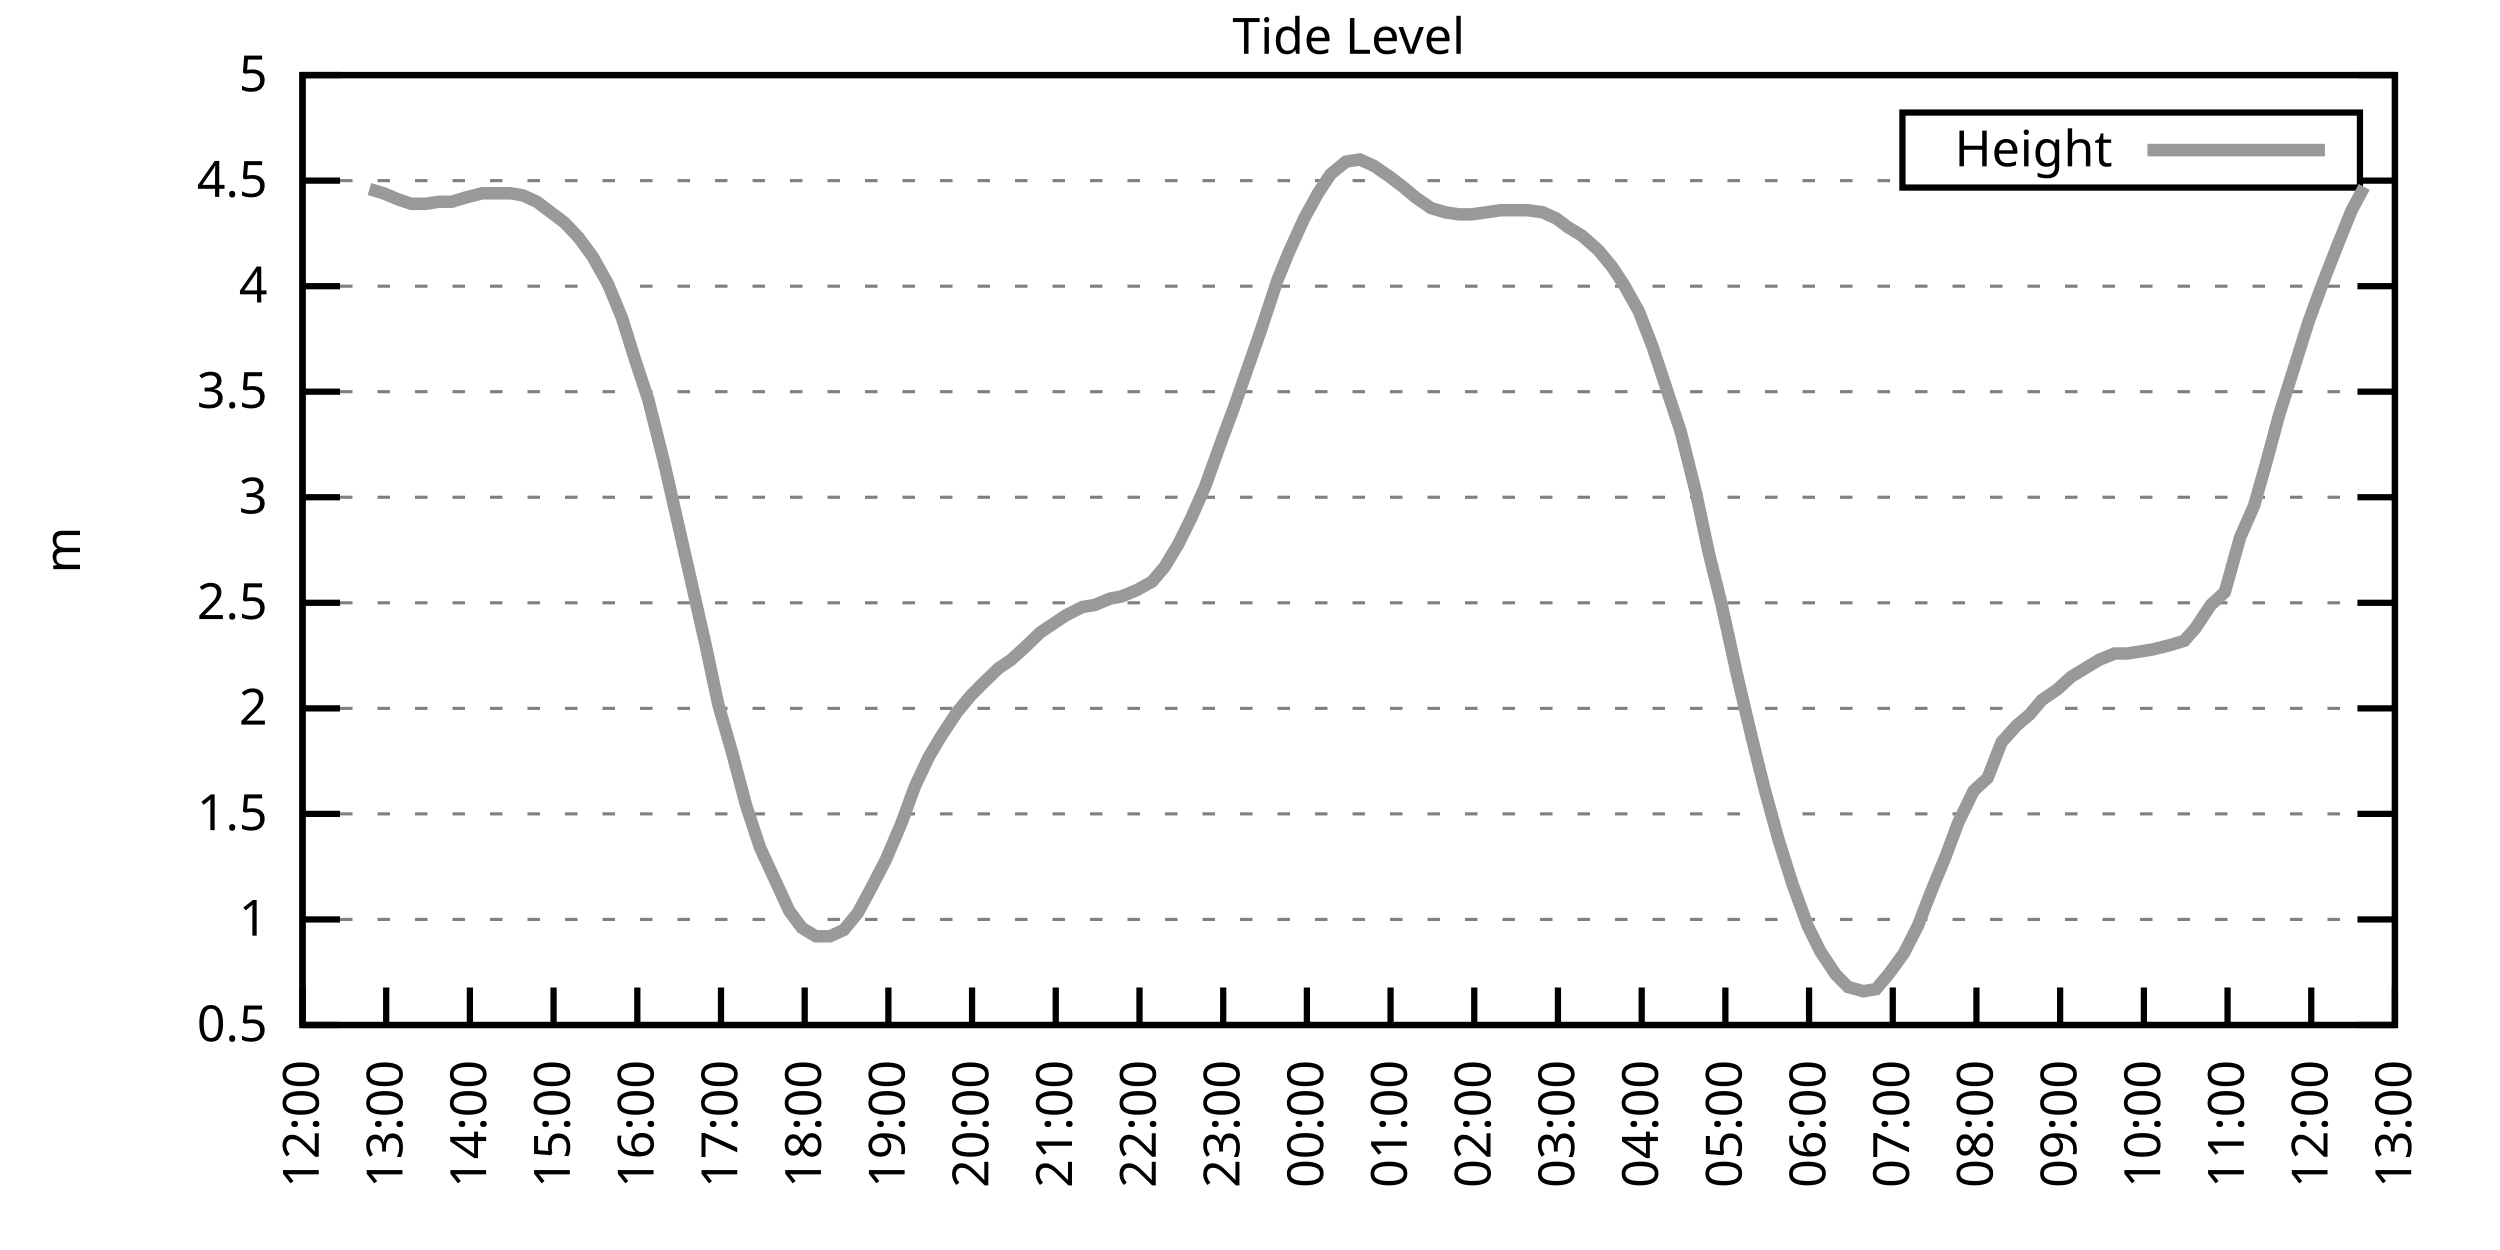
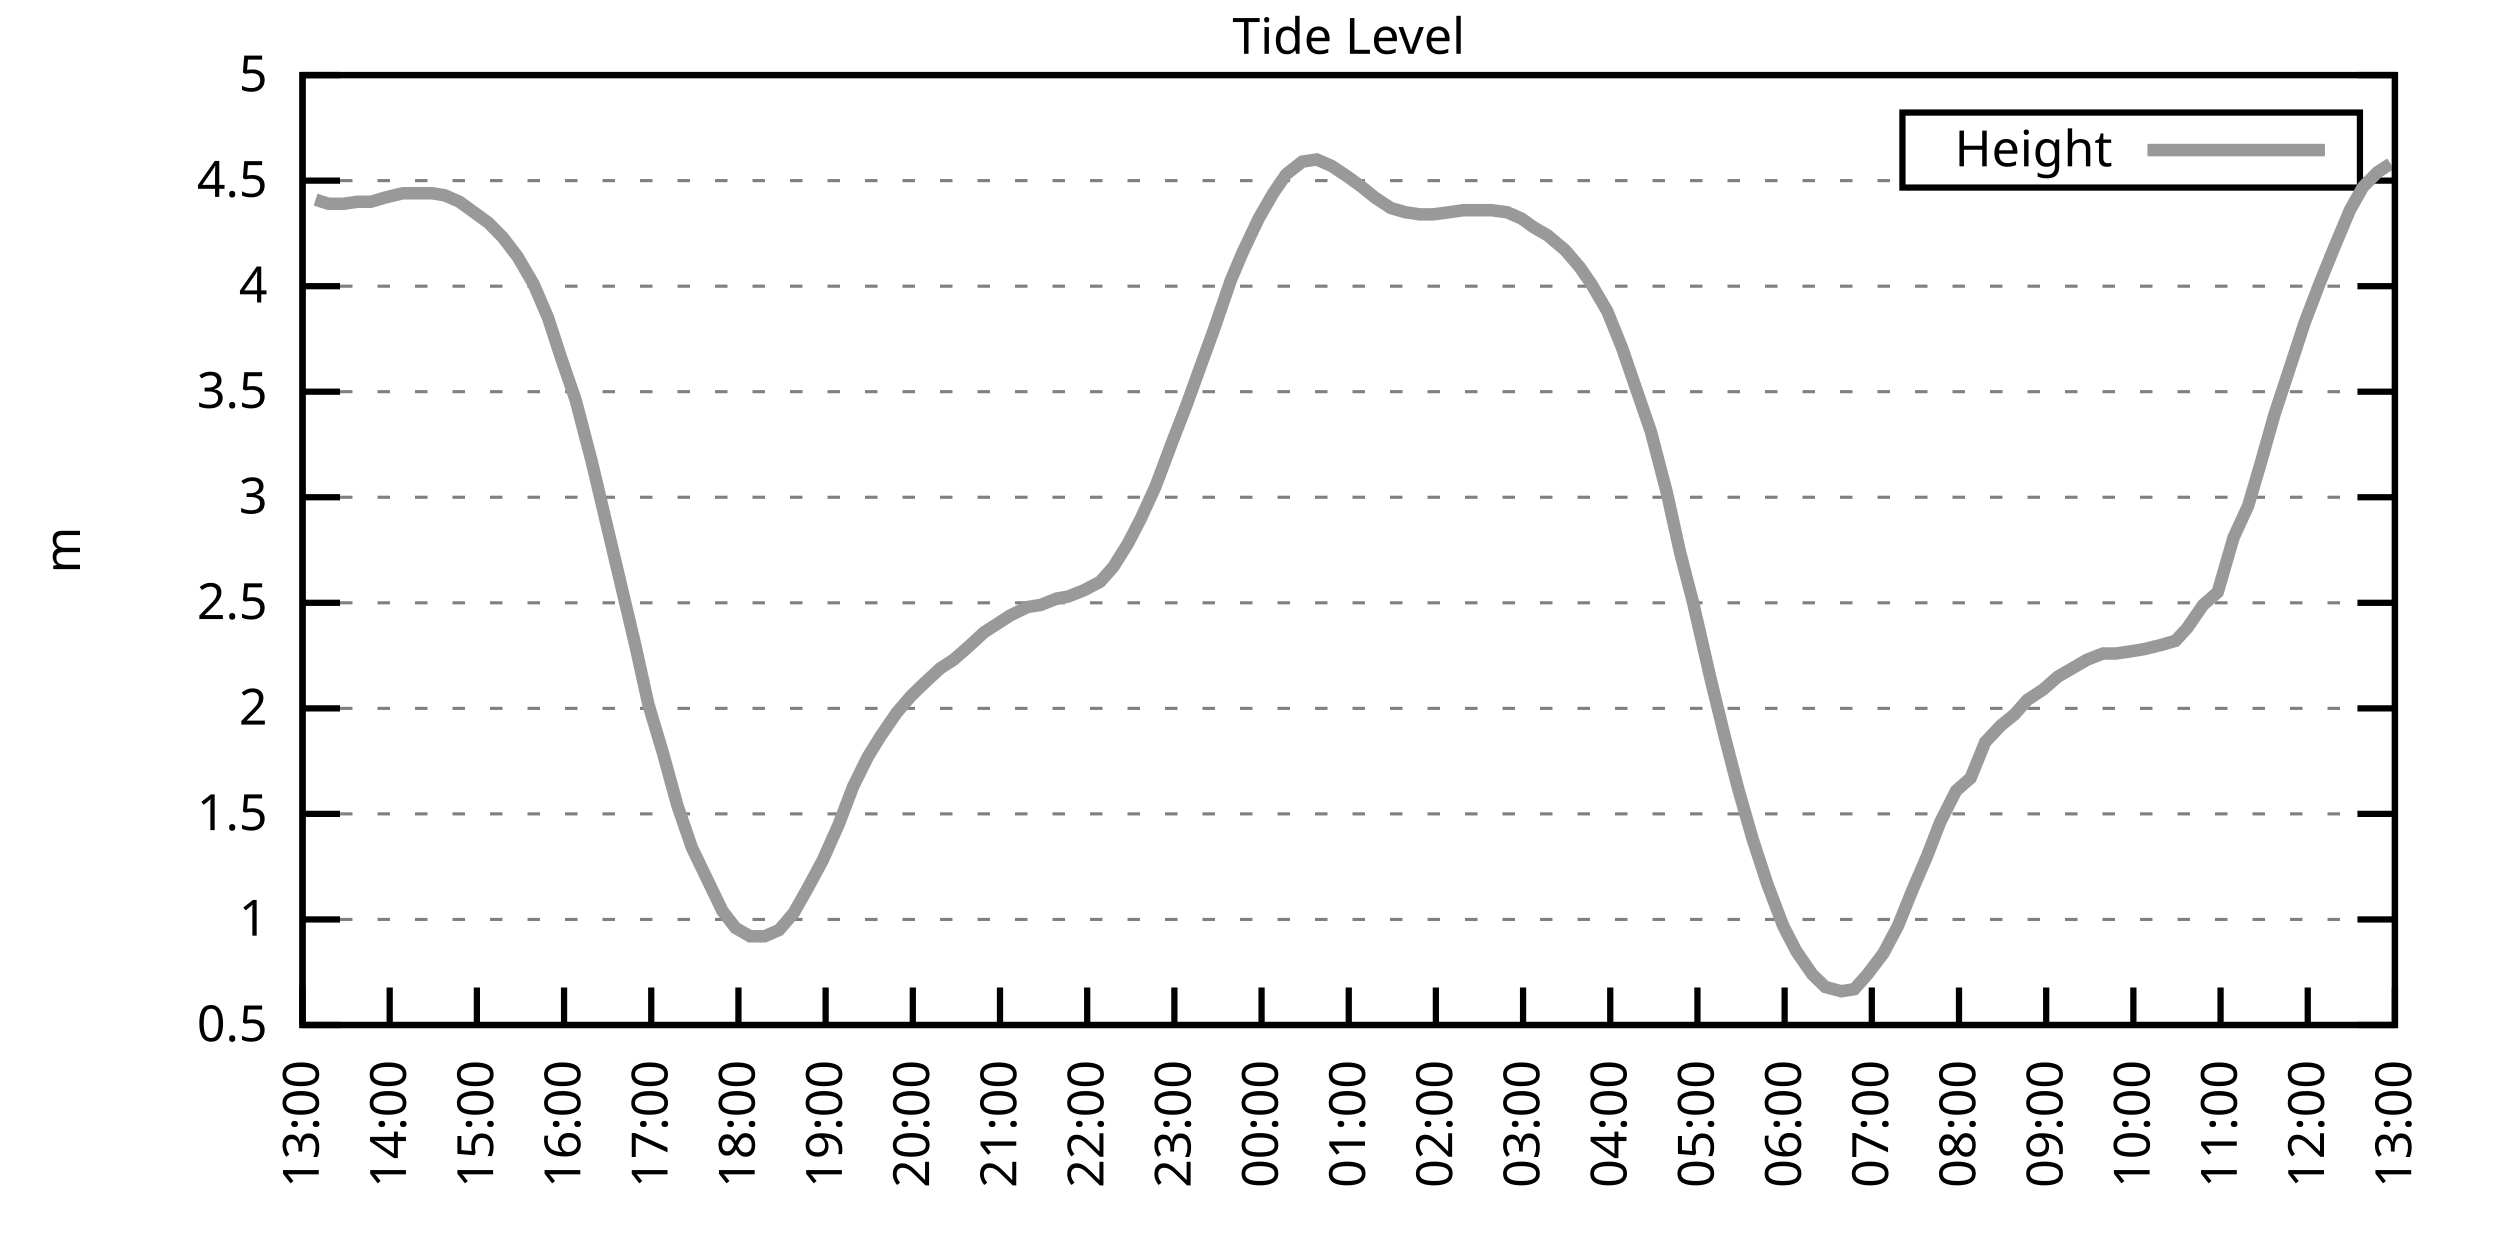
<svg xmlns="http://www.w3.org/2000/svg" xmlns:xlink="http://www.w3.org/1999/xlink" width="400" height="200" viewBox="0 0 400 200">
  <g id="gnuplot_canvas">
    <rect x="0" y="0" width="400" height="200" fill="none" />
    <defs>
      <circle id="gpDot" r="0.5" stroke-width="0.5" stroke="currentColor" />
      <path id="gpPt0" stroke-width="0.333" stroke="currentColor" d="M-1,0 h2 M0,-1 v2" />
      <path id="gpPt1" stroke-width="0.333" stroke="currentColor" d="M-1,-1 L1,1 M1,-1 L-1,1" />
      <path id="gpPt2" stroke-width="0.333" stroke="currentColor" d="M-1,0 L1,0 M0,-1 L0,1 M-1,-1 L1,1 M-1,1 L1,-1" />
      <rect id="gpPt3" stroke-width="0.333" stroke="currentColor" x="-1" y="-1" width="2" height="2" />
      <rect id="gpPt4" stroke-width="0.333" stroke="currentColor" fill="currentColor" x="-1" y="-1" width="2" height="2" />
      <circle id="gpPt5" stroke-width="0.333" stroke="currentColor" cx="0" cy="0" r="1" />
      <use xlink:href="#gpPt5" id="gpPt6" fill="currentColor" stroke="none" />
      <path id="gpPt7" stroke-width="0.333" stroke="currentColor" d="M0,-1.33 L-1.33,0.67 L1.33,0.67 z" />
      <use xlink:href="#gpPt7" id="gpPt8" fill="currentColor" stroke="none" />
      <use xlink:href="#gpPt7" id="gpPt9" stroke="currentColor" transform="rotate(180)" />
      <use xlink:href="#gpPt9" id="gpPt10" fill="currentColor" stroke="none" />
      <use xlink:href="#gpPt3" id="gpPt11" stroke="currentColor" transform="rotate(45)" />
      <use xlink:href="#gpPt11" id="gpPt12" fill="currentColor" stroke="none" />
      <path id="gpPt13" stroke-width="0.333" stroke="currentColor" d="M0,1.330 L1.265,0.411 L0.782,-1.067 L-0.782,-1.076 L-1.265,0.411 z" />
      <use xlink:href="#gpPt13" id="gpPt14" fill="currentColor" stroke="none" />
      <filter id="textbox" filterUnits="objectBoundingBox" x="0" y="0" height="1" width="1">
        <feFlood flood-color="white" flood-opacity="1" result="bgnd" />
        <feComposite in="SourceGraphic" in2="bgnd" operator="atop" />
      </filter>
      <filter id="greybox" filterUnits="objectBoundingBox" x="0" y="0" height="1" width="1">
        <feFlood flood-color="lightgrey" flood-opacity="1" result="grey" />
        <feComposite in="SourceGraphic" in2="grey" operator="atop" />
      </filter>
    </defs>
    <g fill="none" color="white" stroke="currentColor" stroke-width="1.00" stroke-linecap="butt" stroke-linejoin="miter">
</g>
    <g fill="none" color="black" stroke="currentColor" stroke-width="1.00" stroke-linecap="butt" stroke-linejoin="miter">
      <g stroke="none" shape-rendering="crispEdges">
        <polygon fill="rgb(255, 255, 255)" points="48.40,164.00 383.18,164.00 383.18,12.02 48.40,12.02 " />
      </g>
    </g>
    <g fill="none" color="black" stroke="currentColor" stroke-width="1.00" stroke-linecap="butt" stroke-linejoin="miter">
</g>
    <g fill="none" color="black" stroke="black" stroke-width="0.50" stroke-linecap="butt" stroke-linejoin="miter">
</g>
    <g fill="none" color="gray" stroke="currentColor" stroke-width="0.50" stroke-linecap="butt" stroke-linejoin="miter">
      <path stroke="gray" stroke-dasharray="2,4" class="gridline" d="M48.40,164.00 L383.19,164.00  " />
    </g>
    <g fill="none" color="gray" stroke="gray" stroke-width="1.00" stroke-linecap="butt" stroke-linejoin="miter">
</g>
    <g fill="none" color="black" stroke="currentColor" stroke-width="1.00" stroke-linecap="butt" stroke-linejoin="miter">
      <path stroke="black" d="M48.40,164.00 L54.40,164.00 M383.19,164.00 L377.19,164.00  " />
      <g transform="translate(42.80,166.60)" stroke="none" fill="black" font-family="Sans" font-size="8.00" text-anchor="end">
        <text>
          <tspan font-family="Sans"> 0.5</tspan>
        </text>
      </g>
    </g>
    <g fill="none" color="black" stroke="currentColor" stroke-width="1.00" stroke-linecap="butt" stroke-linejoin="miter">
</g>
    <g fill="none" color="black" stroke="black" stroke-width="0.50" stroke-linecap="butt" stroke-linejoin="miter">
</g>
    <g fill="none" color="gray" stroke="currentColor" stroke-width="0.50" stroke-linecap="butt" stroke-linejoin="miter">
      <path stroke="gray" stroke-dasharray="2,4" class="gridline" d="M48.40,147.11 L383.19,147.11  " />
    </g>
    <g fill="none" color="gray" stroke="gray" stroke-width="1.00" stroke-linecap="butt" stroke-linejoin="miter">
</g>
    <g fill="none" color="black" stroke="currentColor" stroke-width="1.00" stroke-linecap="butt" stroke-linejoin="miter">
      <path stroke="black" d="M48.40,147.11 L54.40,147.11 M383.19,147.11 L377.19,147.11  " />
      <g transform="translate(42.80,149.71)" stroke="none" fill="black" font-family="Sans" font-size="8.00" text-anchor="end">
        <text>
          <tspan font-family="Sans"> 1</tspan>
        </text>
      </g>
    </g>
    <g fill="none" color="black" stroke="currentColor" stroke-width="1.00" stroke-linecap="butt" stroke-linejoin="miter">
</g>
    <g fill="none" color="black" stroke="black" stroke-width="0.50" stroke-linecap="butt" stroke-linejoin="miter">
</g>
    <g fill="none" color="gray" stroke="currentColor" stroke-width="0.50" stroke-linecap="butt" stroke-linejoin="miter">
      <path stroke="gray" stroke-dasharray="2,4" class="gridline" d="M48.40,130.22 L383.19,130.22  " />
    </g>
    <g fill="none" color="gray" stroke="gray" stroke-width="1.00" stroke-linecap="butt" stroke-linejoin="miter">
</g>
    <g fill="none" color="black" stroke="currentColor" stroke-width="1.00" stroke-linecap="butt" stroke-linejoin="miter">
      <path stroke="black" d="M48.40,130.22 L54.40,130.22 M383.19,130.22 L377.19,130.22  " />
      <g transform="translate(42.80,132.82)" stroke="none" fill="black" font-family="Sans" font-size="8.00" text-anchor="end">
        <text>
          <tspan font-family="Sans"> 1.5</tspan>
        </text>
      </g>
    </g>
    <g fill="none" color="black" stroke="currentColor" stroke-width="1.00" stroke-linecap="butt" stroke-linejoin="miter">
</g>
    <g fill="none" color="black" stroke="black" stroke-width="0.50" stroke-linecap="butt" stroke-linejoin="miter">
</g>
    <g fill="none" color="gray" stroke="currentColor" stroke-width="0.50" stroke-linecap="butt" stroke-linejoin="miter">
      <path stroke="gray" stroke-dasharray="2,4" class="gridline" d="M48.40,113.34 L383.19,113.34  " />
    </g>
    <g fill="none" color="gray" stroke="gray" stroke-width="1.00" stroke-linecap="butt" stroke-linejoin="miter">
</g>
    <g fill="none" color="black" stroke="currentColor" stroke-width="1.00" stroke-linecap="butt" stroke-linejoin="miter">
      <path stroke="black" d="M48.40,113.34 L54.40,113.34 M383.19,113.34 L377.19,113.34  " />
      <g transform="translate(42.80,115.94)" stroke="none" fill="black" font-family="Sans" font-size="8.00" text-anchor="end">
        <text>
          <tspan font-family="Sans"> 2</tspan>
        </text>
      </g>
    </g>
    <g fill="none" color="black" stroke="currentColor" stroke-width="1.00" stroke-linecap="butt" stroke-linejoin="miter">
</g>
    <g fill="none" color="black" stroke="black" stroke-width="0.50" stroke-linecap="butt" stroke-linejoin="miter">
</g>
    <g fill="none" color="gray" stroke="currentColor" stroke-width="0.50" stroke-linecap="butt" stroke-linejoin="miter">
      <path stroke="gray" stroke-dasharray="2,4" class="gridline" d="M48.40,96.45 L383.19,96.45  " />
    </g>
    <g fill="none" color="gray" stroke="gray" stroke-width="1.00" stroke-linecap="butt" stroke-linejoin="miter">
</g>
    <g fill="none" color="black" stroke="currentColor" stroke-width="1.00" stroke-linecap="butt" stroke-linejoin="miter">
      <path stroke="black" d="M48.40,96.45 L54.40,96.45 M383.19,96.45 L377.19,96.45  " />
      <g transform="translate(42.80,99.05)" stroke="none" fill="black" font-family="Sans" font-size="8.00" text-anchor="end">
        <text>
          <tspan font-family="Sans"> 2.5</tspan>
        </text>
      </g>
    </g>
    <g fill="none" color="black" stroke="currentColor" stroke-width="1.00" stroke-linecap="butt" stroke-linejoin="miter">
</g>
    <g fill="none" color="black" stroke="black" stroke-width="0.50" stroke-linecap="butt" stroke-linejoin="miter">
</g>
    <g fill="none" color="gray" stroke="currentColor" stroke-width="0.50" stroke-linecap="butt" stroke-linejoin="miter">
      <path stroke="gray" stroke-dasharray="2,4" class="gridline" d="M48.40,79.56 L383.19,79.56  " />
    </g>
    <g fill="none" color="gray" stroke="gray" stroke-width="1.00" stroke-linecap="butt" stroke-linejoin="miter">
</g>
    <g fill="none" color="black" stroke="currentColor" stroke-width="1.00" stroke-linecap="butt" stroke-linejoin="miter">
      <path stroke="black" d="M48.40,79.56 L54.40,79.56 M383.19,79.56 L377.19,79.56  " />
      <g transform="translate(42.80,82.16)" stroke="none" fill="black" font-family="Sans" font-size="8.00" text-anchor="end">
        <text>
          <tspan font-family="Sans"> 3</tspan>
        </text>
      </g>
    </g>
    <g fill="none" color="black" stroke="currentColor" stroke-width="1.00" stroke-linecap="butt" stroke-linejoin="miter">
</g>
    <g fill="none" color="black" stroke="black" stroke-width="0.50" stroke-linecap="butt" stroke-linejoin="miter">
</g>
    <g fill="none" color="gray" stroke="currentColor" stroke-width="0.50" stroke-linecap="butt" stroke-linejoin="miter">
      <path stroke="gray" stroke-dasharray="2,4" class="gridline" d="M48.40,62.67 L383.19,62.67  " />
    </g>
    <g fill="none" color="gray" stroke="gray" stroke-width="1.00" stroke-linecap="butt" stroke-linejoin="miter">
</g>
    <g fill="none" color="black" stroke="currentColor" stroke-width="1.00" stroke-linecap="butt" stroke-linejoin="miter">
      <path stroke="black" d="M48.40,62.67 L54.40,62.67 M383.19,62.67 L377.19,62.67  " />
      <g transform="translate(42.80,65.27)" stroke="none" fill="black" font-family="Sans" font-size="8.00" text-anchor="end">
        <text>
          <tspan font-family="Sans"> 3.5</tspan>
        </text>
      </g>
    </g>
    <g fill="none" color="black" stroke="currentColor" stroke-width="1.00" stroke-linecap="butt" stroke-linejoin="miter">
</g>
    <g fill="none" color="black" stroke="black" stroke-width="0.50" stroke-linecap="butt" stroke-linejoin="miter">
</g>
    <g fill="none" color="gray" stroke="currentColor" stroke-width="0.50" stroke-linecap="butt" stroke-linejoin="miter">
      <path stroke="gray" stroke-dasharray="2,4" class="gridline" d="M48.40,45.79 L383.19,45.79  " />
    </g>
    <g fill="none" color="gray" stroke="gray" stroke-width="1.00" stroke-linecap="butt" stroke-linejoin="miter">
</g>
    <g fill="none" color="black" stroke="currentColor" stroke-width="1.00" stroke-linecap="butt" stroke-linejoin="miter">
      <path stroke="black" d="M48.40,45.79 L54.40,45.79 M383.19,45.79 L377.19,45.79  " />
      <g transform="translate(42.80,48.39)" stroke="none" fill="black" font-family="Sans" font-size="8.00" text-anchor="end">
        <text>
          <tspan font-family="Sans"> 4</tspan>
        </text>
      </g>
    </g>
    <g fill="none" color="black" stroke="currentColor" stroke-width="1.00" stroke-linecap="butt" stroke-linejoin="miter">
</g>
    <g fill="none" color="black" stroke="black" stroke-width="0.50" stroke-linecap="butt" stroke-linejoin="miter">
</g>
    <g fill="none" color="gray" stroke="currentColor" stroke-width="0.50" stroke-linecap="butt" stroke-linejoin="miter">
      <path stroke="gray" stroke-dasharray="2,4" class="gridline" d="M48.40,28.90 L304.39,28.90 M377.59,28.90 L383.19,28.90  " />
    </g>
    <g fill="none" color="gray" stroke="gray" stroke-width="1.00" stroke-linecap="butt" stroke-linejoin="miter">
</g>
    <g fill="none" color="black" stroke="currentColor" stroke-width="1.00" stroke-linecap="butt" stroke-linejoin="miter">
      <path stroke="black" d="M48.40,28.90 L54.40,28.90 M383.19,28.90 L377.19,28.90  " />
      <g transform="translate(42.80,31.50)" stroke="none" fill="black" font-family="Sans" font-size="8.00" text-anchor="end">
        <text>
          <tspan font-family="Sans"> 4.5</tspan>
        </text>
      </g>
    </g>
    <g fill="none" color="black" stroke="currentColor" stroke-width="1.00" stroke-linecap="butt" stroke-linejoin="miter">
</g>
    <g fill="none" color="black" stroke="black" stroke-width="0.50" stroke-linecap="butt" stroke-linejoin="miter">
</g>
    <g fill="none" color="gray" stroke="currentColor" stroke-width="0.50" stroke-linecap="butt" stroke-linejoin="miter">
      <path stroke="gray" stroke-dasharray="2,4" class="gridline" d="M48.40,12.01 L383.19,12.01  " />
    </g>
    <g fill="none" color="gray" stroke="gray" stroke-width="1.00" stroke-linecap="butt" stroke-linejoin="miter">
</g>
    <g fill="none" color="black" stroke="currentColor" stroke-width="1.00" stroke-linecap="butt" stroke-linejoin="miter">
      <path stroke="black" d="M48.40,12.01 L54.40,12.01 M383.19,12.01 L377.19,12.01  " />
      <g transform="translate(42.80,14.61)" stroke="none" fill="black" font-family="Sans" font-size="8.00" text-anchor="end">
        <text>
          <tspan font-family="Sans"> 5</tspan>
        </text>
      </g>
    </g>
    <g fill="none" color="black" stroke="currentColor" stroke-width="1.00" stroke-linecap="butt" stroke-linejoin="miter">
      <path stroke="black" d="M48.40,164.00 L48.40,158.00  " />
      <g transform="translate(51.00,169.60) rotate(270.00)" stroke="none" fill="black" font-family="Sans" font-size="8.00" text-anchor="end">
        <text>
-           <tspan font-family="Sans">12:00</tspan>
-         </text>
-       </g>
-     </g>
-     <g fill="none" color="black" stroke="currentColor" stroke-width="1.00" stroke-linecap="butt" stroke-linejoin="miter">
-       <path stroke="black" d="M61.79,164.00 L61.79,158.00  " />
-       <g transform="translate(64.39,169.60) rotate(270.00)" stroke="none" fill="black" font-family="Sans" font-size="8.00" text-anchor="end">
-         <text>
          <tspan font-family="Sans">13:00</tspan>
        </text>
      </g>
    </g>
    <g fill="none" color="black" stroke="currentColor" stroke-width="1.00" stroke-linecap="butt" stroke-linejoin="miter">
-       <path stroke="black" d="M75.18,164.00 L75.18,158.00  " />
-       <g transform="translate(77.78,169.60) rotate(270.00)" stroke="none" fill="black" font-family="Sans" font-size="8.00" text-anchor="end">
+       <path stroke="black" d="M62.35,164.00 L62.35,158.00  " />
+       <g transform="translate(64.95,169.60) rotate(270.00)" stroke="none" fill="black" font-family="Sans" font-size="8.00" text-anchor="end">
        <text>
          <tspan font-family="Sans">14:00</tspan>
        </text>
      </g>
    </g>
    <g fill="none" color="black" stroke="currentColor" stroke-width="1.00" stroke-linecap="butt" stroke-linejoin="miter">
-       <path stroke="black" d="M88.57,164.00 L88.57,158.00  " />
-       <g transform="translate(91.17,169.60) rotate(270.00)" stroke="none" fill="black" font-family="Sans" font-size="8.00" text-anchor="end">
+       <path stroke="black" d="M76.30,164.00 L76.30,158.00  " />
+       <g transform="translate(78.90,169.60) rotate(270.00)" stroke="none" fill="black" font-family="Sans" font-size="8.00" text-anchor="end">
        <text>
          <tspan font-family="Sans">15:00</tspan>
        </text>
      </g>
    </g>
    <g fill="none" color="black" stroke="currentColor" stroke-width="1.00" stroke-linecap="butt" stroke-linejoin="miter">
-       <path stroke="black" d="M101.97,164.00 L101.97,158.00  " />
-       <g transform="translate(104.57,169.60) rotate(270.00)" stroke="none" fill="black" font-family="Sans" font-size="8.00" text-anchor="end">
+       <path stroke="black" d="M90.25,164.00 L90.25,158.00  " />
+       <g transform="translate(92.85,169.60) rotate(270.00)" stroke="none" fill="black" font-family="Sans" font-size="8.00" text-anchor="end">
        <text>
          <tspan font-family="Sans">16:00</tspan>
        </text>
      </g>
    </g>
    <g fill="none" color="black" stroke="currentColor" stroke-width="1.00" stroke-linecap="butt" stroke-linejoin="miter">
-       <path stroke="black" d="M115.36,164.00 L115.36,158.00  " />
-       <g transform="translate(117.96,169.60) rotate(270.00)" stroke="none" fill="black" font-family="Sans" font-size="8.00" text-anchor="end">
+       <path stroke="black" d="M104.20,164.00 L104.20,158.00  " />
+       <g transform="translate(106.80,169.60) rotate(270.00)" stroke="none" fill="black" font-family="Sans" font-size="8.00" text-anchor="end">
        <text>
          <tspan font-family="Sans">17:00</tspan>
        </text>
      </g>
    </g>
    <g fill="none" color="black" stroke="currentColor" stroke-width="1.00" stroke-linecap="butt" stroke-linejoin="miter">
-       <path stroke="black" d="M128.75,164.00 L128.75,158.00  " />
-       <g transform="translate(131.35,169.60) rotate(270.00)" stroke="none" fill="black" font-family="Sans" font-size="8.00" text-anchor="end">
+       <path stroke="black" d="M118.15,164.00 L118.15,158.00  " />
+       <g transform="translate(120.75,169.60) rotate(270.00)" stroke="none" fill="black" font-family="Sans" font-size="8.00" text-anchor="end">
        <text>
          <tspan font-family="Sans">18:00</tspan>
        </text>
      </g>
    </g>
    <g fill="none" color="black" stroke="currentColor" stroke-width="1.00" stroke-linecap="butt" stroke-linejoin="miter">
-       <path stroke="black" d="M142.14,164.00 L142.14,158.00  " />
-       <g transform="translate(144.74,169.60) rotate(270.00)" stroke="none" fill="black" font-family="Sans" font-size="8.00" text-anchor="end">
+       <path stroke="black" d="M132.10,164.00 L132.10,158.00  " />
+       <g transform="translate(134.70,169.60) rotate(270.00)" stroke="none" fill="black" font-family="Sans" font-size="8.00" text-anchor="end">
        <text>
          <tspan font-family="Sans">19:00</tspan>
        </text>
      </g>
    </g>
    <g fill="none" color="black" stroke="currentColor" stroke-width="1.00" stroke-linecap="butt" stroke-linejoin="miter">
-       <path stroke="black" d="M155.53,164.00 L155.53,158.00  " />
-       <g transform="translate(158.13,169.60) rotate(270.00)" stroke="none" fill="black" font-family="Sans" font-size="8.00" text-anchor="end">
+       <path stroke="black" d="M146.05,164.00 L146.05,158.00  " />
+       <g transform="translate(148.65,169.60) rotate(270.00)" stroke="none" fill="black" font-family="Sans" font-size="8.00" text-anchor="end">
        <text>
          <tspan font-family="Sans">20:00</tspan>
        </text>
      </g>
    </g>
    <g fill="none" color="black" stroke="currentColor" stroke-width="1.00" stroke-linecap="butt" stroke-linejoin="miter">
-       <path stroke="black" d="M168.92,164.00 L168.92,158.00  " />
-       <g transform="translate(171.52,169.60) rotate(270.00)" stroke="none" fill="black" font-family="Sans" font-size="8.00" text-anchor="end">
+       <path stroke="black" d="M160.00,164.00 L160.00,158.00  " />
+       <g transform="translate(162.60,169.60) rotate(270.00)" stroke="none" fill="black" font-family="Sans" font-size="8.00" text-anchor="end">
        <text>
          <tspan font-family="Sans">21:00</tspan>
        </text>
      </g>
    </g>
    <g fill="none" color="black" stroke="currentColor" stroke-width="1.00" stroke-linecap="butt" stroke-linejoin="miter">
-       <path stroke="black" d="M182.32,164.00 L182.32,158.00  " />
-       <g transform="translate(184.92,169.60) rotate(270.00)" stroke="none" fill="black" font-family="Sans" font-size="8.00" text-anchor="end">
+       <path stroke="black" d="M173.95,164.00 L173.95,158.00  " />
+       <g transform="translate(176.55,169.60) rotate(270.00)" stroke="none" fill="black" font-family="Sans" font-size="8.00" text-anchor="end">
        <text>
          <tspan font-family="Sans">22:00</tspan>
        </text>
      </g>
    </g>
    <g fill="none" color="black" stroke="currentColor" stroke-width="1.00" stroke-linecap="butt" stroke-linejoin="miter">
-       <path stroke="black" d="M195.71,164.00 L195.71,158.00  " />
-       <g transform="translate(198.31,169.60) rotate(270.00)" stroke="none" fill="black" font-family="Sans" font-size="8.00" text-anchor="end">
+       <path stroke="black" d="M187.90,164.00 L187.90,158.00  " />
+       <g transform="translate(190.50,169.60) rotate(270.00)" stroke="none" fill="black" font-family="Sans" font-size="8.00" text-anchor="end">
        <text>
          <tspan font-family="Sans">23:00</tspan>
        </text>
      </g>
    </g>
    <g fill="none" color="black" stroke="currentColor" stroke-width="1.00" stroke-linecap="butt" stroke-linejoin="miter">
-       <path stroke="black" d="M209.10,164.00 L209.10,158.00  " />
-       <g transform="translate(211.70,169.60) rotate(270.00)" stroke="none" fill="black" font-family="Sans" font-size="8.00" text-anchor="end">
+       <path stroke="black" d="M201.85,164.00 L201.85,158.00  " />
+       <g transform="translate(204.45,169.60) rotate(270.00)" stroke="none" fill="black" font-family="Sans" font-size="8.00" text-anchor="end">
        <text>
          <tspan font-family="Sans">00:00</tspan>
        </text>
      </g>
    </g>
    <g fill="none" color="black" stroke="currentColor" stroke-width="1.00" stroke-linecap="butt" stroke-linejoin="miter">
-       <path stroke="black" d="M222.49,164.00 L222.49,158.00  " />
-       <g transform="translate(225.09,169.60) rotate(270.00)" stroke="none" fill="black" font-family="Sans" font-size="8.00" text-anchor="end">
+       <path stroke="black" d="M215.80,164.00 L215.80,158.00  " />
+       <g transform="translate(218.40,169.60) rotate(270.00)" stroke="none" fill="black" font-family="Sans" font-size="8.00" text-anchor="end">
        <text>
          <tspan font-family="Sans">01:00</tspan>
        </text>
      </g>
    </g>
    <g fill="none" color="black" stroke="currentColor" stroke-width="1.00" stroke-linecap="butt" stroke-linejoin="miter">
-       <path stroke="black" d="M235.88,164.00 L235.88,158.00  " />
-       <g transform="translate(238.48,169.60) rotate(270.00)" stroke="none" fill="black" font-family="Sans" font-size="8.00" text-anchor="end">
+       <path stroke="black" d="M229.74,164.00 L229.74,158.00  " />
+       <g transform="translate(232.34,169.60) rotate(270.00)" stroke="none" fill="black" font-family="Sans" font-size="8.00" text-anchor="end">
        <text>
          <tspan font-family="Sans">02:00</tspan>
        </text>
      </g>
    </g>
    <g fill="none" color="black" stroke="currentColor" stroke-width="1.00" stroke-linecap="butt" stroke-linejoin="miter">
-       <path stroke="black" d="M249.27,164.00 L249.27,158.00  " />
-       <g transform="translate(251.87,169.60) rotate(270.00)" stroke="none" fill="black" font-family="Sans" font-size="8.00" text-anchor="end">
+       <path stroke="black" d="M243.69,164.00 L243.69,158.00  " />
+       <g transform="translate(246.29,169.60) rotate(270.00)" stroke="none" fill="black" font-family="Sans" font-size="8.00" text-anchor="end">
        <text>
          <tspan font-family="Sans">03:00</tspan>
        </text>
      </g>
    </g>
    <g fill="none" color="black" stroke="currentColor" stroke-width="1.00" stroke-linecap="butt" stroke-linejoin="miter">
-       <path stroke="black" d="M262.67,164.00 L262.67,158.00  " />
-       <g transform="translate(265.27,169.60) rotate(270.00)" stroke="none" fill="black" font-family="Sans" font-size="8.00" text-anchor="end">
+       <path stroke="black" d="M257.64,164.00 L257.64,158.00  " />
+       <g transform="translate(260.24,169.60) rotate(270.00)" stroke="none" fill="black" font-family="Sans" font-size="8.00" text-anchor="end">
        <text>
          <tspan font-family="Sans">04:00</tspan>
        </text>
      </g>
    </g>
    <g fill="none" color="black" stroke="currentColor" stroke-width="1.00" stroke-linecap="butt" stroke-linejoin="miter">
-       <path stroke="black" d="M276.06,164.00 L276.06,158.00  " />
-       <g transform="translate(278.66,169.60) rotate(270.00)" stroke="none" fill="black" font-family="Sans" font-size="8.00" text-anchor="end">
+       <path stroke="black" d="M271.59,164.00 L271.59,158.00  " />
+       <g transform="translate(274.19,169.60) rotate(270.00)" stroke="none" fill="black" font-family="Sans" font-size="8.00" text-anchor="end">
        <text>
          <tspan font-family="Sans">05:00</tspan>
        </text>
      </g>
    </g>
    <g fill="none" color="black" stroke="currentColor" stroke-width="1.00" stroke-linecap="butt" stroke-linejoin="miter">
-       <path stroke="black" d="M289.45,164.00 L289.45,158.00  " />
-       <g transform="translate(292.05,169.60) rotate(270.00)" stroke="none" fill="black" font-family="Sans" font-size="8.00" text-anchor="end">
+       <path stroke="black" d="M285.54,164.00 L285.54,158.00  " />
+       <g transform="translate(288.14,169.60) rotate(270.00)" stroke="none" fill="black" font-family="Sans" font-size="8.00" text-anchor="end">
        <text>
          <tspan font-family="Sans">06:00</tspan>
        </text>
      </g>
    </g>
    <g fill="none" color="black" stroke="currentColor" stroke-width="1.00" stroke-linecap="butt" stroke-linejoin="miter">
-       <path stroke="black" d="M302.84,164.00 L302.84,158.00  " />
-       <g transform="translate(305.44,169.60) rotate(270.00)" stroke="none" fill="black" font-family="Sans" font-size="8.00" text-anchor="end">
+       <path stroke="black" d="M299.49,164.00 L299.49,158.00  " />
+       <g transform="translate(302.09,169.60) rotate(270.00)" stroke="none" fill="black" font-family="Sans" font-size="8.00" text-anchor="end">
        <text>
          <tspan font-family="Sans">07:00</tspan>
        </text>
      </g>
    </g>
    <g fill="none" color="black" stroke="currentColor" stroke-width="1.00" stroke-linecap="butt" stroke-linejoin="miter">
-       <path stroke="black" d="M316.23,164.00 L316.23,158.00  " />
-       <g transform="translate(318.83,169.60) rotate(270.00)" stroke="none" fill="black" font-family="Sans" font-size="8.00" text-anchor="end">
+       <path stroke="black" d="M313.44,164.00 L313.44,158.00  " />
+       <g transform="translate(316.04,169.60) rotate(270.00)" stroke="none" fill="black" font-family="Sans" font-size="8.00" text-anchor="end">
        <text>
          <tspan font-family="Sans">08:00</tspan>
        </text>
      </g>
    </g>
    <g fill="none" color="black" stroke="currentColor" stroke-width="1.00" stroke-linecap="butt" stroke-linejoin="miter">
-       <path stroke="black" d="M329.62,164.00 L329.62,158.00  " />
-       <g transform="translate(332.22,169.60) rotate(270.00)" stroke="none" fill="black" font-family="Sans" font-size="8.00" text-anchor="end">
+       <path stroke="black" d="M327.39,164.00 L327.39,158.00  " />
+       <g transform="translate(329.99,169.60) rotate(270.00)" stroke="none" fill="black" font-family="Sans" font-size="8.00" text-anchor="end">
        <text>
          <tspan font-family="Sans">09:00</tspan>
        </text>
      </g>
    </g>
    <g fill="none" color="black" stroke="currentColor" stroke-width="1.00" stroke-linecap="butt" stroke-linejoin="miter">
-       <path stroke="black" d="M343.02,164.00 L343.02,158.00  " />
-       <g transform="translate(345.62,169.60) rotate(270.00)" stroke="none" fill="black" font-family="Sans" font-size="8.00" text-anchor="end">
+       <path stroke="black" d="M341.34,164.00 L341.34,158.00  " />
+       <g transform="translate(343.94,169.60) rotate(270.00)" stroke="none" fill="black" font-family="Sans" font-size="8.00" text-anchor="end">
        <text>
          <tspan font-family="Sans">10:00</tspan>
        </text>
      </g>
    </g>
    <g fill="none" color="black" stroke="currentColor" stroke-width="1.00" stroke-linecap="butt" stroke-linejoin="miter">
-       <path stroke="black" d="M356.41,164.00 L356.41,158.00  " />
-       <g transform="translate(359.01,169.60) rotate(270.00)" stroke="none" fill="black" font-family="Sans" font-size="8.00" text-anchor="end">
+       <path stroke="black" d="M355.29,164.00 L355.29,158.00  " />
+       <g transform="translate(357.89,169.60) rotate(270.00)" stroke="none" fill="black" font-family="Sans" font-size="8.00" text-anchor="end">
        <text>
          <tspan font-family="Sans">11:00</tspan>
        </text>
      </g>
    </g>
    <g fill="none" color="black" stroke="currentColor" stroke-width="1.00" stroke-linecap="butt" stroke-linejoin="miter">
-       <path stroke="black" d="M369.80,164.00 L369.80,158.00  " />
-       <g transform="translate(372.40,169.60) rotate(270.00)" stroke="none" fill="black" font-family="Sans" font-size="8.00" text-anchor="end">
+       <path stroke="black" d="M369.24,164.00 L369.24,158.00  " />
+       <g transform="translate(371.84,169.60) rotate(270.00)" stroke="none" fill="black" font-family="Sans" font-size="8.00" text-anchor="end">
        <text>
          <tspan font-family="Sans">12:00</tspan>
        </text>
      </g>
    </g>
    <g fill="none" color="black" stroke="currentColor" stroke-width="1.00" stroke-linecap="butt" stroke-linejoin="miter">
      <path stroke="black" d="M383.19,164.00 L383.19,158.00  " />
      <g transform="translate(385.79,169.60) rotate(270.00)" stroke="none" fill="black" font-family="Sans" font-size="8.00" text-anchor="end">
        <text>
          <tspan font-family="Sans">13:00</tspan>
        </text>
      </g>
    </g>
    <g fill="none" color="black" stroke="currentColor" stroke-width="1.00" stroke-linecap="butt" stroke-linejoin="miter">
</g>
    <g fill="none" color="black" stroke="currentColor" stroke-width="1.00" stroke-linecap="butt" stroke-linejoin="miter">
      <path stroke="black" d="M48.40,12.01 L48.40,164.00 L383.19,164.00 L383.19,12.01 L48.40,12.01 Z  " />
    </g>
    <g fill="none" color="black" stroke="currentColor" stroke-width="1.00" stroke-linecap="butt" stroke-linejoin="miter">
</g>
    <g fill="none" color="black" stroke="currentColor" stroke-width="1.00" stroke-linecap="butt" stroke-linejoin="miter">
      <path stroke="black" d="M304.39,30.01 L304.39,18.01 L377.59,18.01 L377.59,30.01 L304.39,30.01 Z  " />
    </g>
    <g id="Tide_level_plot_1">
      <g fill="none" color="white" stroke="black" stroke-width="2.00" stroke-linecap="butt" stroke-linejoin="miter">
</g>
      <g fill="none" color="black" stroke="currentColor" stroke-width="2.00" stroke-linecap="butt" stroke-linejoin="miter">
        <g transform="translate(337.99,26.61)" stroke="none" fill="black" font-family="Sans" font-size="8.00" text-anchor="end">
          <text>
            <tspan font-family="Sans">Height</tspan>
          </text>
        </g>
      </g>
      <g fill="none" color="black" stroke="currentColor" stroke-width="2.00" stroke-linecap="butt" stroke-linejoin="miter">
-         <path stroke="rgb(153, 153, 153)" d="M343.59,24.01 L371.99,24.01 M59.11,30.25 L61.35,30.92 L63.80,31.94 L65.81,32.61 L68.04,32.61 L70.27,32.28   L72.28,32.28 L74.51,31.60 L77.19,30.92 L79.20,30.92 L81.66,30.92 L83.66,31.26 L85.90,32.28 L88.13,33.96   L90.36,35.65 L92.59,38.02 L94.82,41.06 L97.28,45.45 L99.51,50.85 L101.52,57.27 L103.75,64.02 L106.21,73.82   L110.45,92.40 L112.90,103.20 L114.91,112.66 L117.14,120.43 L119.38,128.87 L121.61,135.63 L126.29,145.76 L128.30,148.46   L130.54,149.81 L132.77,149.81 L135.00,148.80 L137.23,146.10 L139.24,142.38 L141.69,137.66 L144.15,131.91 L146.38,125.83   L148.61,121.11 L150.62,117.73 L153.08,114.01 L155.31,111.31 L157.32,109.28 L159.77,106.92 L161.78,105.57 L164.01,103.54   L166.47,101.18 L168.48,99.83 L170.49,98.48 L173.17,97.12 L175.17,96.79 L177.63,95.77 L179.41,95.44 L181.87,94.42   L184.32,93.07 L186.33,90.71 L188.57,86.99 L190.57,82.94 L192.81,77.87 L195.48,70.44 L197.49,65.04 L199.73,58.62   L201.73,52.88 L204.41,44.77 L206.20,40.38 L208.65,34.98 L210.88,30.92 L212.89,27.88 L215.35,25.86 L217.58,25.52   L219.81,26.53 L222.27,28.22 L224.50,29.91 L226.51,31.60 L228.96,33.29 L231.20,33.96 L233.43,34.30 L235.44,34.30   L237.89,33.96 L240.12,33.63 L244.36,33.63 L246.82,33.96 L249.05,34.98 L250.84,36.33 L253.07,37.68 L255.75,40.04   L257.98,42.75 L259.76,45.45 L262.22,49.84 L264.45,55.58 L266.91,63.01 L268.92,69.09 L271.37,78.89 L273.38,88.34   L275.39,96.45 L278.07,108.61 L280.30,118.07 L282.31,126.17 L284.54,134.28 L286.77,141.37 L289.23,148.13 L291.23,152.18   L293.69,155.89 L295.70,157.92 L298.15,158.60 L300.16,158.26 L302.17,155.89 L304.63,152.52 L306.86,148.13 L309.09,142.38   L311.32,136.98 L313.33,131.58 L315.79,126.51 L318.02,124.48 L320.25,118.74 L322.70,116.04 L324.71,114.35 L326.72,111.99   L329.18,110.30 L331.41,108.27 L333.64,106.92 L335.87,105.57 L338.33,104.56 L340.34,104.56 L342.57,104.22 L344.58,103.88   L347.26,103.20 L349.49,102.53 L351.27,100.50 L353.73,96.79 L355.96,94.76 L358.42,85.98 L360.65,80.91 L362.66,73.82   L364.66,66.39 L367.12,58.62 L369.35,51.53 L371.58,45.45 L373.82,39.71 L376.27,33.63 L378.28,29.91  " />
+         <path stroke="rgb(153, 153, 153)" d="M343.59,24.01 L371.99,24.01 M50.49,31.94 L52.58,32.61 L54.91,32.61 L57.23,32.28 L59.33,32.28 L61.65,31.60   L64.44,30.92 L66.53,30.92 L69.09,30.92 L71.18,31.26 L73.51,32.28 L75.83,33.96 L78.16,35.65 L80.48,38.02   L82.81,41.06 L85.37,45.45 L87.69,50.85 L89.78,57.27 L92.11,64.02 L94.67,73.82 L99.08,92.40 L101.64,103.20   L103.73,112.66 L106.06,120.43 L108.38,128.87 L110.71,135.63 L115.59,145.76 L117.68,148.46 L120.01,149.81 L122.33,149.81   L124.66,148.80 L126.98,146.10 L129.08,142.38 L131.63,137.66 L134.19,131.91 L136.51,125.83 L138.84,121.11 L140.93,117.73   L143.49,114.01 L145.81,111.31 L147.91,109.28 L150.46,106.92 L152.56,105.57 L154.88,103.54 L157.44,101.18 L159.53,99.83   L161.62,98.48 L164.41,97.12 L166.51,96.79 L169.06,95.77 L170.92,95.44 L173.48,94.42 L176.04,93.07 L178.13,90.71   L180.46,86.99 L182.55,82.94 L184.87,77.87 L187.66,70.44 L189.76,65.04 L192.08,58.62 L194.17,52.88 L196.96,44.77   L198.82,40.38 L201.38,34.98 L203.71,30.92 L205.80,27.88 L208.36,25.86 L210.68,25.52 L213.01,26.53 L215.56,28.22   L217.89,29.91 L219.98,31.60 L222.54,33.29 L224.86,33.96 L227.19,34.30 L229.28,34.30 L231.84,33.96 L234.16,33.63   L238.58,33.63 L241.14,33.96 L243.46,34.98 L245.32,36.33 L247.65,37.68 L250.44,40.04 L252.76,42.75 L254.62,45.45   L257.18,49.84 L259.50,55.58 L262.06,63.01 L264.15,69.09 L266.71,78.89 L268.80,88.34 L270.90,96.45 L273.69,108.61   L276.01,118.07 L278.10,126.17 L280.43,134.28 L282.75,141.37 L285.31,148.13 L287.40,152.18 L289.96,155.89 L292.05,157.92   L294.61,158.60 L296.70,158.26 L298.80,155.89 L301.35,152.52 L303.68,148.13 L306.00,142.38 L308.33,136.98 L310.42,131.58   L312.98,126.51 L315.30,124.48 L317.63,118.74 L320.18,116.04 L322.28,114.35 L324.37,111.99 L326.93,110.30 L329.25,108.27   L331.58,106.92 L333.90,105.57 L336.46,104.56 L338.55,104.56 L340.88,104.22 L342.97,103.88 L345.76,103.20 L348.08,102.53   L349.94,100.50 L352.50,96.79 L354.83,94.76 L357.38,85.98 L359.71,80.91 L361.80,73.82 L363.89,66.39 L366.45,58.62   L368.78,51.53 L371.10,45.45 L373.43,39.71 L375.98,33.63 L378.08,29.91 L380.40,27.55 L382.49,26.20  " />
      </g>
    </g>
    <g fill="none" color="black" stroke="currentColor" stroke-width="2.00" stroke-linecap="butt" stroke-linejoin="miter">
</g>
    <g fill="none" color="black" stroke="black" stroke-width="1.00" stroke-linecap="butt" stroke-linejoin="miter">
</g>
    <g fill="none" color="black" stroke="currentColor" stroke-width="1.00" stroke-linecap="butt" stroke-linejoin="miter">
      <path stroke="black" d="M48.40,12.01 L48.40,164.00 L383.19,164.00 L383.19,12.01 L48.40,12.01 Z  " />
      <g transform="translate(12.80,88.01) rotate(270.00)" stroke="none" fill="black" font-family="Sans" font-size="8.00" text-anchor="middle">
        <text>
          <tspan font-family="Sans">m</tspan>
        </text>
      </g>
    </g>
    <g fill="none" color="black" stroke="currentColor" stroke-width="1.00" stroke-linecap="butt" stroke-linejoin="miter">
</g>
    <g fill="none" color="black" stroke="currentColor" stroke-width="1.00" stroke-linecap="butt" stroke-linejoin="miter">
      <g transform="translate(215.79,8.61)" stroke="none" fill="black" font-family="Sans" font-size="8.00" text-anchor="middle">
        <text>
          <tspan font-family="Sans">Tide Level</tspan>
        </text>
      </g>
    </g>
    <g fill="none" color="black" stroke="currentColor" stroke-width="1.00" stroke-linecap="butt" stroke-linejoin="miter">
</g>
  </g>
</svg>
